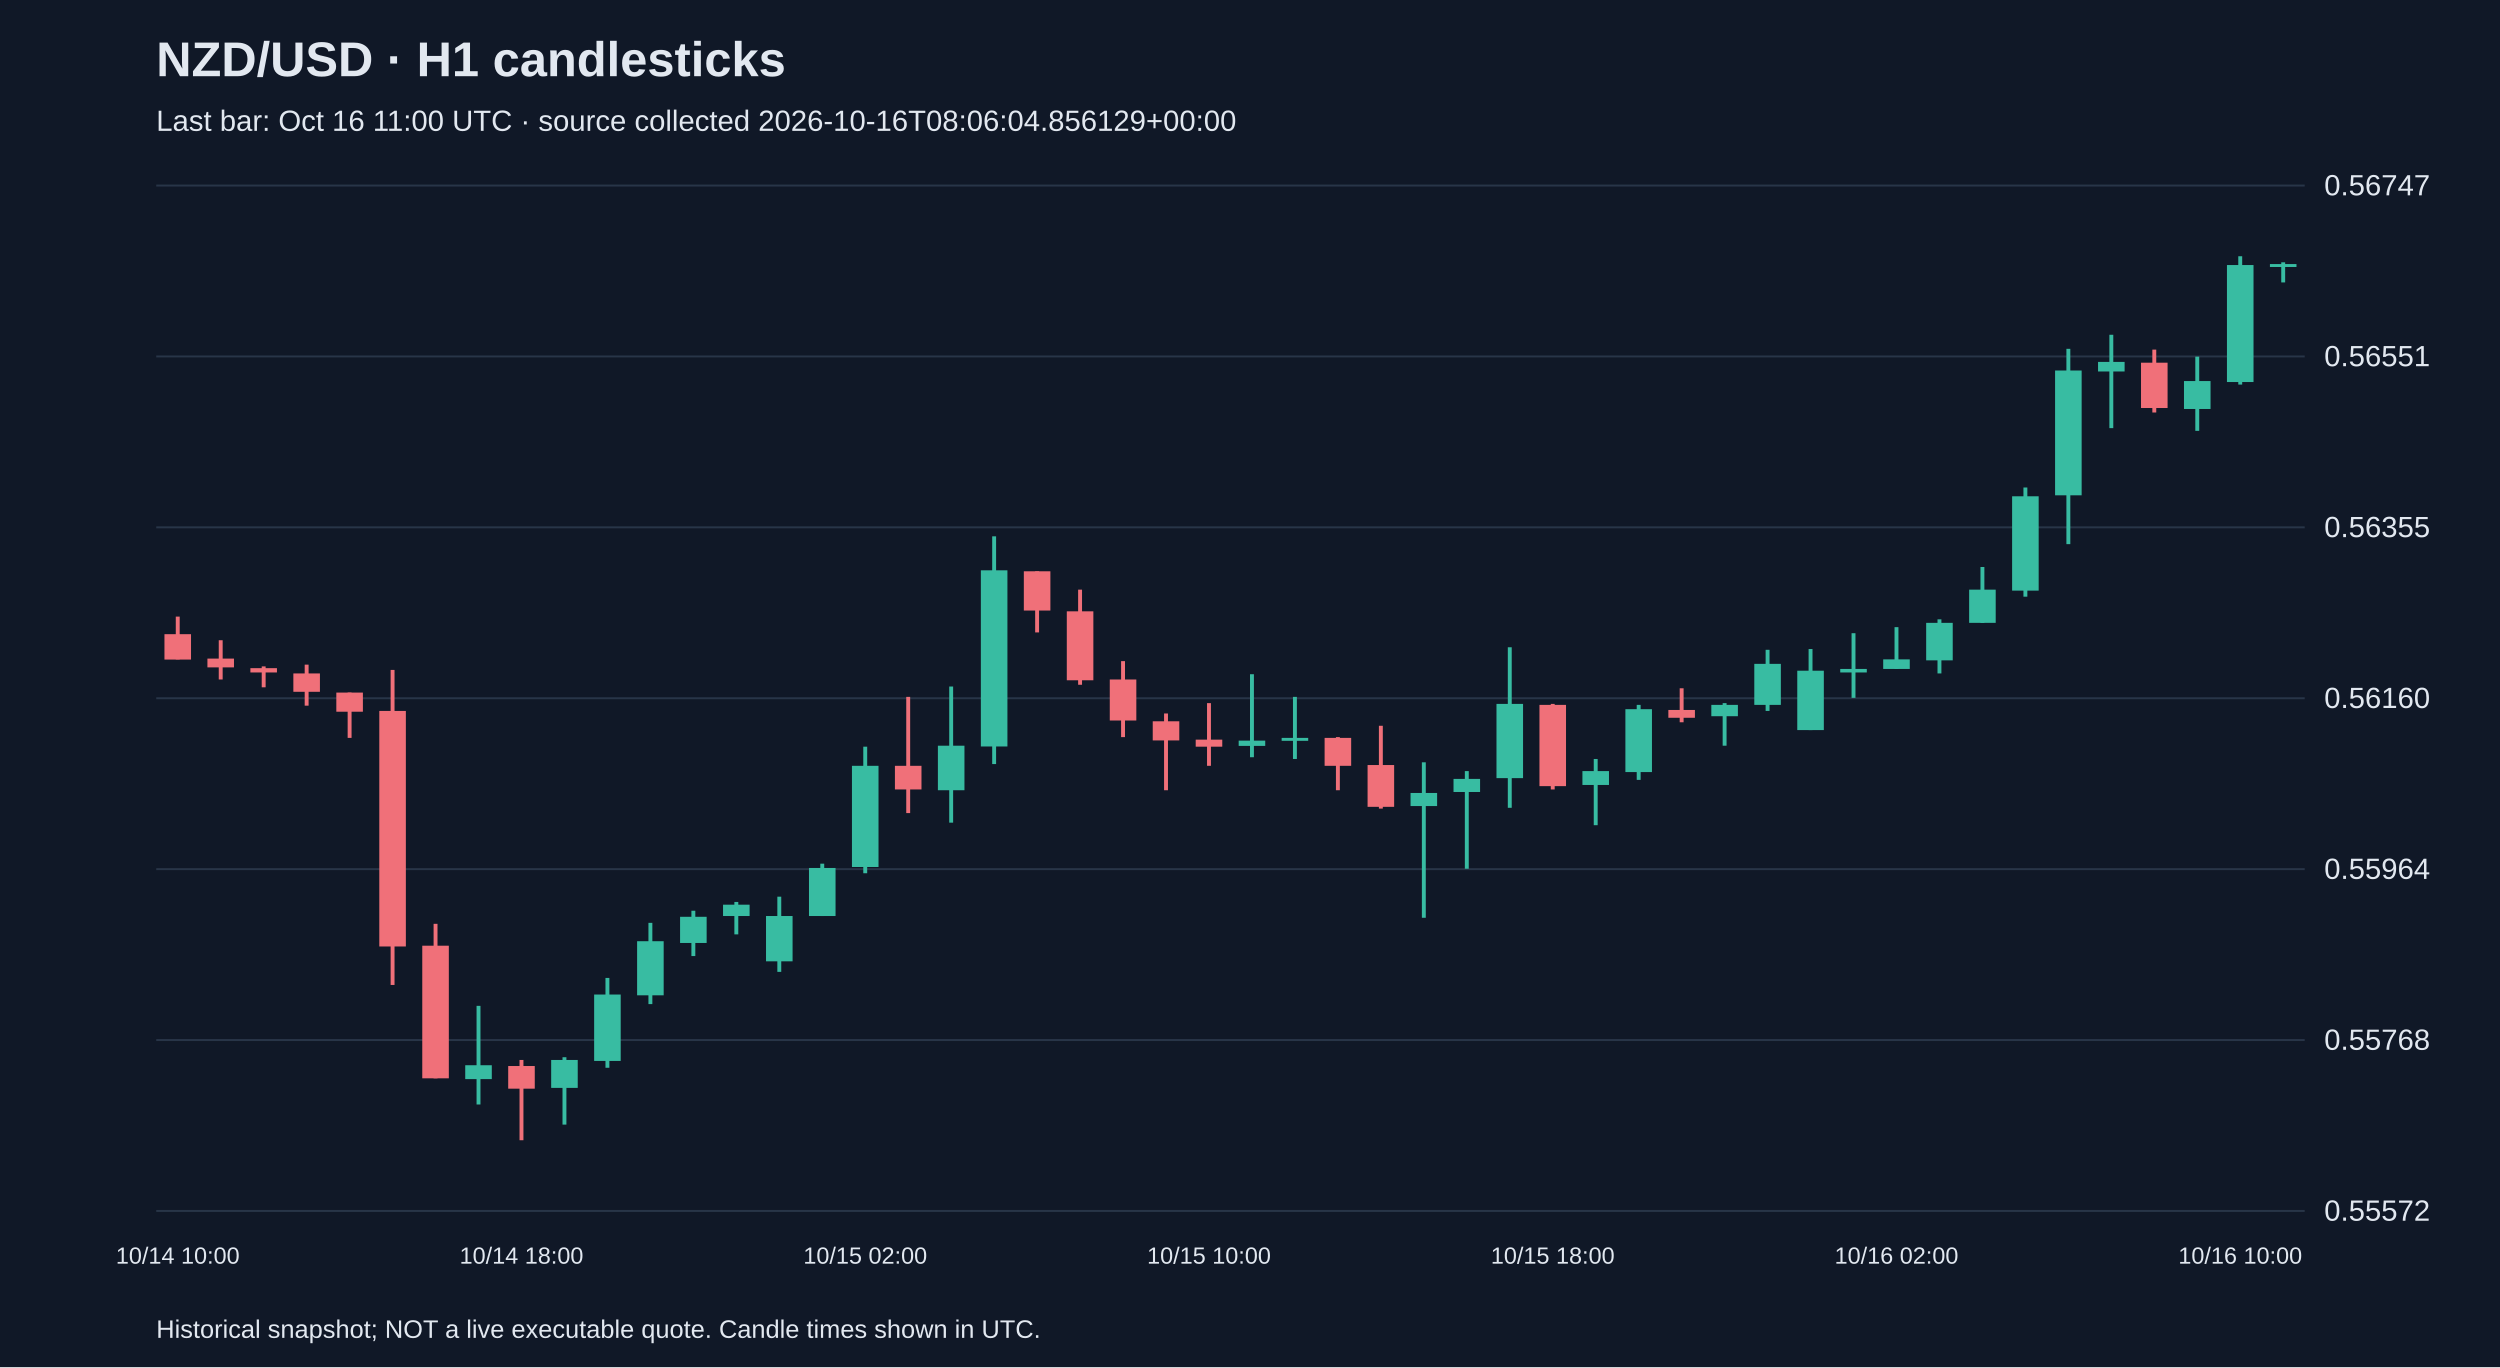
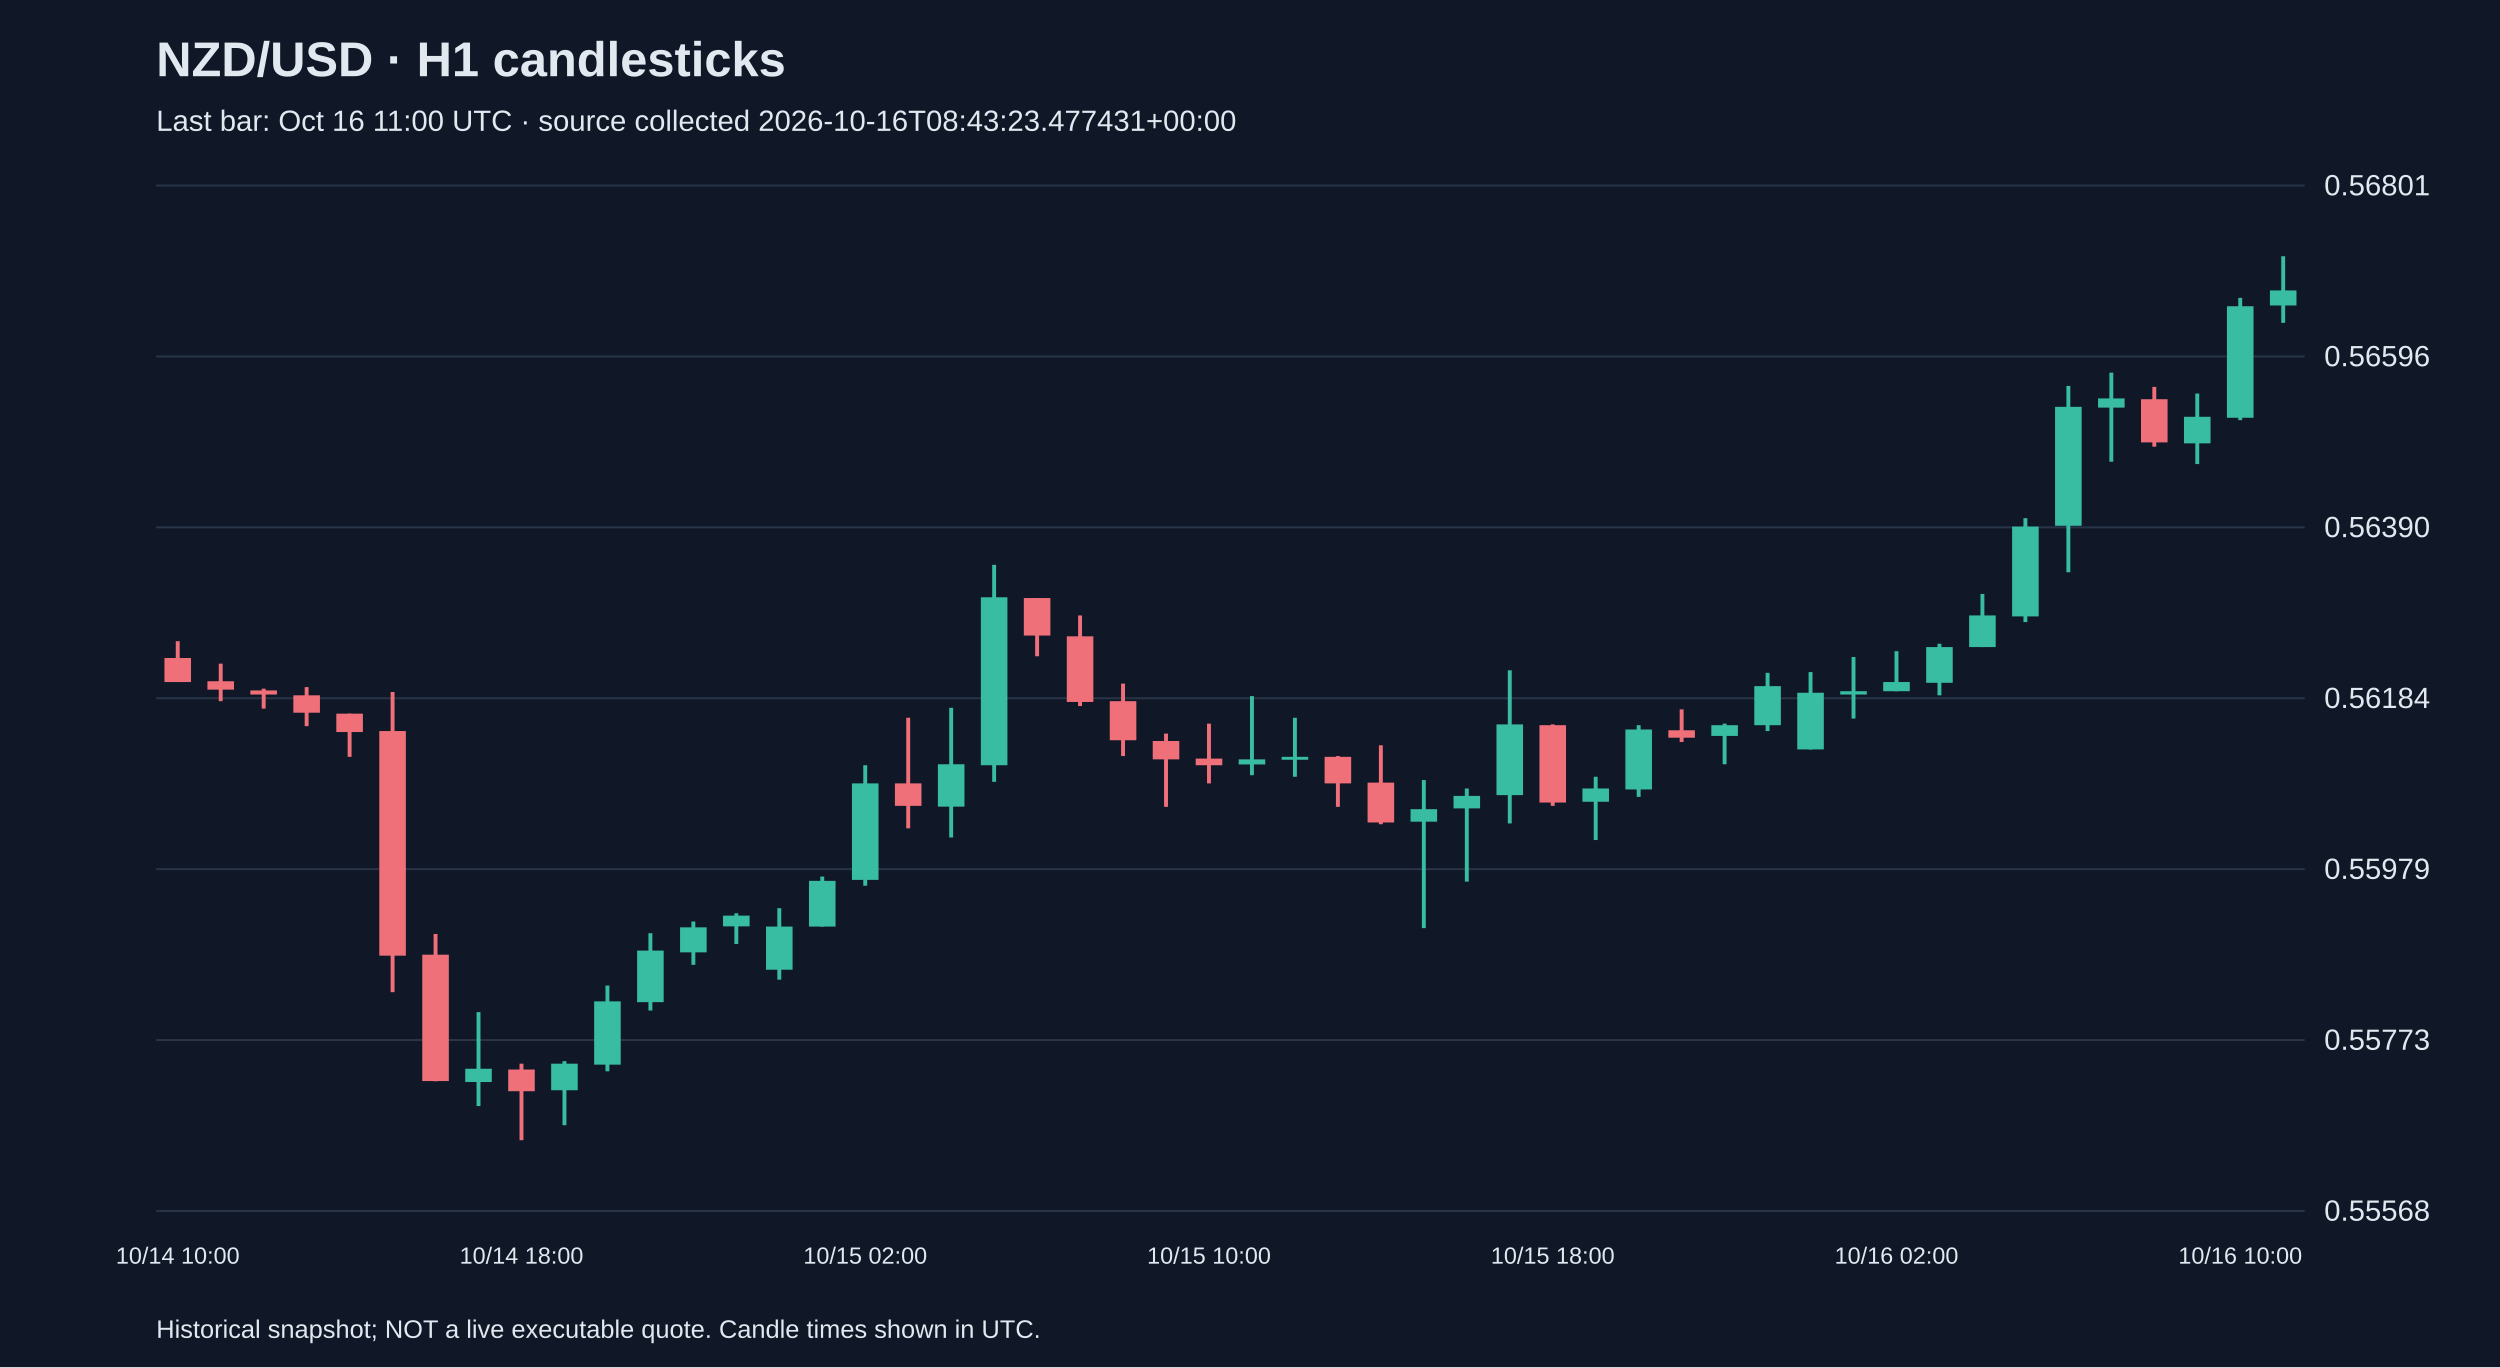
<svg xmlns="http://www.w3.org/2000/svg" viewBox="0 0 1280 700">
  <rect width="100%" height="100%" fill="#101827" />
  <style>text{font-family:Arial,sans-serif;fill:#e2e8f0}</style>
  <text x="80" y="39" font-size="25" font-weight="bold">NZD/USD · H1 candlesticks</text>
-   <text x="80" y="67" font-size="15" fill="#a6b1c5">Last bar: Oct 16 11:00 UTC · source collected 2026-10-16T08:06:04.856129+00:00</text>
+   <text x="80" y="67" font-size="15" fill="#a6b1c5">Last bar: Oct 16 11:00 UTC · source collected 2026-10-16T08:43:23.477431+00:00</text>
  <line x1="80" y1="620.0" x2="1180" y2="620.0" stroke="#283548" />
-   <text x="1190" y="625.0" font-size="15">0.55572</text>
+   <text x="1190" y="625.0" font-size="15">0.55568</text>
  <line x1="80" y1="532.5" x2="1180" y2="532.5" stroke="#283548" />
-   <text x="1190" y="537.5" font-size="15">0.55768</text>
+   <text x="1190" y="537.5" font-size="15">0.55773</text>
  <line x1="80" y1="445.0" x2="1180" y2="445.0" stroke="#283548" />
-   <text x="1190" y="450.0" font-size="15">0.55964</text>
+   <text x="1190" y="450.0" font-size="15">0.55979</text>
  <line x1="80" y1="357.5" x2="1180" y2="357.5" stroke="#283548" />
-   <text x="1190" y="362.5" font-size="15">0.56160</text>
+   <text x="1190" y="362.5" font-size="15">0.56184</text>
  <line x1="80" y1="270.0" x2="1180" y2="270.0" stroke="#283548" />
-   <text x="1190" y="275.0" font-size="15">0.56355</text>
+   <text x="1190" y="275.0" font-size="15">0.56390</text>
  <line x1="80" y1="182.5" x2="1180" y2="182.5" stroke="#283548" />
-   <text x="1190" y="187.5" font-size="15">0.56551</text>
+   <text x="1190" y="187.5" font-size="15">0.56596</text>
  <line x1="80" y1="95.0" x2="1180" y2="95.0" stroke="#283548" />
-   <text x="1190" y="100.0" font-size="15">0.56747</text>
-   <line x1="91.0" y1="315.7" x2="91.0" y2="337.6" stroke="#f07079" stroke-width="2" />
-   <rect x="84.2" y="324.7" width="13.6" height="13.0" fill="#f07079" />
+   <text x="1190" y="100.0" font-size="15">0.56801</text>
+   <line x1="91.0" y1="328.3" x2="91.0" y2="349.2" stroke="#f07079" stroke-width="2" />
+   <rect x="84.2" y="336.9" width="13.6" height="12.3" fill="#f07079" />
  <text x="91.0" y="647" text-anchor="middle" font-size="12">10/14 10:00</text>
-   <line x1="113.0" y1="327.8" x2="113.0" y2="347.9" stroke="#f07079" stroke-width="2" />
-   <rect x="106.2" y="337.2" width="13.6" height="4.5" fill="#f07079" />
-   <line x1="135.0" y1="341.2" x2="135.0" y2="351.9" stroke="#f07079" stroke-width="2" />
-   <rect x="128.2" y="342.1" width="13.6" height="2.2" fill="#f07079" />
-   <line x1="157.0" y1="340.3" x2="157.0" y2="361.3" stroke="#f07079" stroke-width="2" />
-   <rect x="150.2" y="344.8" width="13.6" height="9.4" fill="#f07079" />
-   <line x1="179.0" y1="354.6" x2="179.0" y2="377.8" stroke="#f07079" stroke-width="2" />
-   <rect x="172.2" y="354.6" width="13.6" height="9.8" fill="#f07079" />
-   <line x1="201.0" y1="343.0" x2="201.0" y2="504.3" stroke="#f07079" stroke-width="2" />
-   <rect x="194.2" y="364.0" width="13.6" height="120.6" fill="#f07079" />
-   <line x1="223.0" y1="473.0" x2="223.0" y2="552.1" stroke="#f07079" stroke-width="2" />
-   <rect x="216.2" y="484.2" width="13.6" height="67.9" fill="#f07079" />
-   <line x1="245.0" y1="515.0" x2="245.0" y2="565.5" stroke="#38bca2" stroke-width="2" />
-   <rect x="238.2" y="545.4" width="13.6" height="7.1" fill="#38bca2" />
-   <line x1="267.0" y1="542.7" x2="267.0" y2="583.8" stroke="#f07079" stroke-width="2" />
-   <rect x="260.2" y="545.8" width="13.6" height="11.6" fill="#f07079" />
+   <line x1="113.0" y1="339.8" x2="113.0" y2="359.0" stroke="#f07079" stroke-width="2" />
+   <rect x="106.2" y="348.8" width="13.6" height="4.3" fill="#f07079" />
+   <line x1="135.0" y1="352.6" x2="135.0" y2="362.8" stroke="#f07079" stroke-width="2" />
+   <rect x="128.2" y="353.5" width="13.6" height="2.1" fill="#f07079" />
+   <line x1="157.0" y1="351.8" x2="157.0" y2="371.8" stroke="#f07079" stroke-width="2" />
+   <rect x="150.2" y="356.0" width="13.6" height="8.9" fill="#f07079" />
+   <line x1="179.0" y1="365.4" x2="179.0" y2="387.5" stroke="#f07079" stroke-width="2" />
+   <rect x="172.2" y="365.4" width="13.6" height="9.4" fill="#f07079" />
+   <line x1="201.0" y1="354.3" x2="201.0" y2="508.0" stroke="#f07079" stroke-width="2" />
+   <rect x="194.2" y="374.3" width="13.6" height="115.0" fill="#f07079" />
+   <line x1="223.0" y1="478.2" x2="223.0" y2="553.6" stroke="#f07079" stroke-width="2" />
+   <rect x="216.2" y="488.8" width="13.6" height="64.7" fill="#f07079" />
+   <line x1="245.0" y1="518.2" x2="245.0" y2="566.3" stroke="#38bca2" stroke-width="2" />
+   <rect x="238.2" y="547.2" width="13.6" height="6.8" fill="#38bca2" />
+   <line x1="267.0" y1="544.6" x2="267.0" y2="583.8" stroke="#f07079" stroke-width="2" />
+   <rect x="260.2" y="547.6" width="13.6" height="11.1" fill="#f07079" />
  <text x="267.0" y="647" text-anchor="middle" font-size="12">10/14 18:00</text>
-   <line x1="289.0" y1="541.3" x2="289.0" y2="575.8" stroke="#38bca2" stroke-width="2" />
-   <rect x="282.2" y="542.7" width="13.6" height="14.3" fill="#38bca2" />
-   <line x1="311.0" y1="500.7" x2="311.0" y2="546.7" stroke="#38bca2" stroke-width="2" />
-   <rect x="304.2" y="509.2" width="13.6" height="34.0" fill="#38bca2" />
-   <line x1="333.0" y1="472.5" x2="333.0" y2="514.1" stroke="#38bca2" stroke-width="2" />
-   <rect x="326.2" y="481.9" width="13.6" height="27.7" fill="#38bca2" />
-   <line x1="355.0" y1="466.3" x2="355.0" y2="489.5" stroke="#38bca2" stroke-width="2" />
-   <rect x="348.2" y="469.4" width="13.6" height="13.4" fill="#38bca2" />
-   <line x1="377.0" y1="461.8" x2="377.0" y2="478.4" stroke="#38bca2" stroke-width="2" />
-   <rect x="370.2" y="463.2" width="13.6" height="5.8" fill="#38bca2" />
-   <line x1="399.0" y1="459.1" x2="399.0" y2="497.6" stroke="#38bca2" stroke-width="2" />
-   <rect x="392.2" y="469.0" width="13.6" height="23.2" fill="#38bca2" />
-   <line x1="421.0" y1="442.2" x2="421.0" y2="469.0" stroke="#38bca2" stroke-width="2" />
-   <rect x="414.2" y="444.4" width="13.6" height="24.6" fill="#38bca2" />
-   <line x1="443.0" y1="382.3" x2="443.0" y2="447.1" stroke="#38bca2" stroke-width="2" />
-   <rect x="436.2" y="392.1" width="13.6" height="51.8" fill="#38bca2" />
+   <line x1="289.0" y1="543.3" x2="289.0" y2="576.1" stroke="#38bca2" stroke-width="2" />
+   <rect x="282.2" y="544.6" width="13.6" height="13.6" fill="#38bca2" />
+   <line x1="311.0" y1="504.6" x2="311.0" y2="548.5" stroke="#38bca2" stroke-width="2" />
+   <rect x="304.2" y="512.7" width="13.6" height="32.4" fill="#38bca2" />
+   <line x1="333.0" y1="477.8" x2="333.0" y2="517.4" stroke="#38bca2" stroke-width="2" />
+   <rect x="326.2" y="486.7" width="13.6" height="26.4" fill="#38bca2" />
+   <line x1="355.0" y1="471.8" x2="355.0" y2="494.0" stroke="#38bca2" stroke-width="2" />
+   <rect x="348.2" y="474.8" width="13.6" height="12.8" fill="#38bca2" />
+   <line x1="377.0" y1="467.6" x2="377.0" y2="483.3" stroke="#38bca2" stroke-width="2" />
+   <rect x="370.2" y="468.8" width="13.6" height="5.5" fill="#38bca2" />
+   <line x1="399.0" y1="465.0" x2="399.0" y2="501.6" stroke="#38bca2" stroke-width="2" />
+   <rect x="392.2" y="474.4" width="13.6" height="22.1" fill="#38bca2" />
+   <line x1="421.0" y1="448.8" x2="421.0" y2="474.4" stroke="#38bca2" stroke-width="2" />
+   <rect x="414.2" y="451.0" width="13.6" height="23.4" fill="#38bca2" />
+   <line x1="443.0" y1="391.8" x2="443.0" y2="453.5" stroke="#38bca2" stroke-width="2" />
+   <rect x="436.2" y="401.1" width="13.6" height="49.4" fill="#38bca2" />
  <text x="443.0" y="647" text-anchor="middle" font-size="12">10/15 02:00</text>
-   <line x1="465.0" y1="356.8" x2="465.0" y2="416.3" stroke="#f07079" stroke-width="2" />
-   <rect x="458.2" y="392.1" width="13.6" height="12.1" fill="#f07079" />
-   <line x1="487.0" y1="351.5" x2="487.0" y2="421.2" stroke="#38bca2" stroke-width="2" />
-   <rect x="480.2" y="381.8" width="13.6" height="22.8" fill="#38bca2" />
-   <line x1="509.0" y1="274.6" x2="509.0" y2="391.2" stroke="#38bca2" stroke-width="2" />
-   <rect x="502.2" y="292.0" width="13.6" height="90.2" fill="#38bca2" />
-   <line x1="531.0" y1="292.5" x2="531.0" y2="323.8" stroke="#f07079" stroke-width="2" />
-   <rect x="524.2" y="292.5" width="13.6" height="20.1" fill="#f07079" />
-   <line x1="553.0" y1="301.9" x2="553.0" y2="350.6" stroke="#f07079" stroke-width="2" />
-   <rect x="546.2" y="313.0" width="13.6" height="35.3" fill="#f07079" />
-   <line x1="575.0" y1="338.5" x2="575.0" y2="377.4" stroke="#f07079" stroke-width="2" />
-   <rect x="568.2" y="347.9" width="13.6" height="21.0" fill="#f07079" />
-   <line x1="597.0" y1="365.3" x2="597.0" y2="404.6" stroke="#f07079" stroke-width="2" />
-   <rect x="590.2" y="369.3" width="13.6" height="9.8" fill="#f07079" />
-   <line x1="619.0" y1="360.0" x2="619.0" y2="392.1" stroke="#f07079" stroke-width="2" />
-   <rect x="612.2" y="378.7" width="13.6" height="3.6" fill="#f07079" />
+   <line x1="465.0" y1="367.5" x2="465.0" y2="424.1" stroke="#f07079" stroke-width="2" />
+   <rect x="458.2" y="401.1" width="13.6" height="11.5" fill="#f07079" />
+   <line x1="487.0" y1="362.4" x2="487.0" y2="428.8" stroke="#38bca2" stroke-width="2" />
+   <rect x="480.2" y="391.3" width="13.6" height="21.7" fill="#38bca2" />
+   <line x1="509.0" y1="289.2" x2="509.0" y2="400.3" stroke="#38bca2" stroke-width="2" />
+   <rect x="502.2" y="305.8" width="13.6" height="86.0" fill="#38bca2" />
+   <line x1="531.0" y1="306.2" x2="531.0" y2="336.0" stroke="#f07079" stroke-width="2" />
+   <rect x="524.2" y="306.2" width="13.6" height="19.2" fill="#f07079" />
+   <line x1="553.0" y1="315.1" x2="553.0" y2="361.5" stroke="#f07079" stroke-width="2" />
+   <rect x="546.2" y="325.8" width="13.6" height="33.6" fill="#f07079" />
+   <line x1="575.0" y1="350.0" x2="575.0" y2="387.1" stroke="#f07079" stroke-width="2" />
+   <rect x="568.2" y="359.0" width="13.6" height="20.0" fill="#f07079" />
+   <line x1="597.0" y1="375.6" x2="597.0" y2="413.1" stroke="#f07079" stroke-width="2" />
+   <rect x="590.2" y="379.4" width="13.6" height="9.4" fill="#f07079" />
+   <line x1="619.0" y1="370.5" x2="619.0" y2="401.1" stroke="#f07079" stroke-width="2" />
+   <rect x="612.2" y="388.4" width="13.6" height="3.4" fill="#f07079" />
  <text x="619.0" y="647" text-anchor="middle" font-size="12">10/15 10:00</text>
-   <line x1="641.0" y1="345.2" x2="641.0" y2="387.7" stroke="#38bca2" stroke-width="2" />
-   <rect x="634.2" y="379.2" width="13.6" height="2.7" fill="#38bca2" />
-   <line x1="663.0" y1="356.8" x2="663.0" y2="388.6" stroke="#38bca2" stroke-width="2" />
-   <rect x="656.2" y="377.8" width="13.6" height="1.5" fill="#38bca2" />
-   <line x1="685.0" y1="377.4" x2="685.0" y2="404.6" stroke="#f07079" stroke-width="2" />
-   <rect x="678.2" y="377.8" width="13.6" height="14.3" fill="#f07079" />
-   <line x1="707.0" y1="371.6" x2="707.0" y2="414.0" stroke="#f07079" stroke-width="2" />
-   <rect x="700.2" y="391.7" width="13.6" height="21.4" fill="#f07079" />
-   <line x1="729.0" y1="390.3" x2="729.0" y2="469.9" stroke="#38bca2" stroke-width="2" />
-   <rect x="722.2" y="406.0" width="13.6" height="6.7" fill="#38bca2" />
-   <line x1="751.0" y1="394.8" x2="751.0" y2="444.8" stroke="#38bca2" stroke-width="2" />
-   <rect x="744.2" y="398.8" width="13.6" height="6.7" fill="#38bca2" />
-   <line x1="773.0" y1="331.4" x2="773.0" y2="413.6" stroke="#38bca2" stroke-width="2" />
-   <rect x="766.2" y="360.4" width="13.6" height="38.0" fill="#38bca2" />
-   <line x1="795.0" y1="360.4" x2="795.0" y2="404.2" stroke="#f07079" stroke-width="2" />
-   <rect x="788.2" y="360.9" width="13.6" height="41.6" fill="#f07079" />
+   <line x1="641.0" y1="356.4" x2="641.0" y2="396.9" stroke="#38bca2" stroke-width="2" />
+   <rect x="634.2" y="388.8" width="13.6" height="2.6" fill="#38bca2" />
+   <line x1="663.0" y1="367.5" x2="663.0" y2="397.7" stroke="#38bca2" stroke-width="2" />
+   <rect x="656.2" y="387.5" width="13.6" height="1.5" fill="#38bca2" />
+   <line x1="685.0" y1="387.1" x2="685.0" y2="413.1" stroke="#f07079" stroke-width="2" />
+   <rect x="678.2" y="387.5" width="13.6" height="13.6" fill="#f07079" />
+   <line x1="707.0" y1="381.6" x2="707.0" y2="422.0" stroke="#f07079" stroke-width="2" />
+   <rect x="700.2" y="400.7" width="13.6" height="20.4" fill="#f07079" />
+   <line x1="729.0" y1="399.4" x2="729.0" y2="475.2" stroke="#38bca2" stroke-width="2" />
+   <rect x="722.2" y="414.3" width="13.6" height="6.4" fill="#38bca2" />
+   <line x1="751.0" y1="403.7" x2="751.0" y2="451.4" stroke="#38bca2" stroke-width="2" />
+   <rect x="744.2" y="407.5" width="13.6" height="6.4" fill="#38bca2" />
+   <line x1="773.0" y1="343.2" x2="773.0" y2="421.6" stroke="#38bca2" stroke-width="2" />
+   <rect x="766.2" y="370.9" width="13.6" height="36.2" fill="#38bca2" />
+   <line x1="795.0" y1="370.9" x2="795.0" y2="412.6" stroke="#f07079" stroke-width="2" />
+   <rect x="788.2" y="371.3" width="13.6" height="39.6" fill="#f07079" />
  <text x="795.0" y="647" text-anchor="middle" font-size="12">10/15 18:00</text>
-   <line x1="817.0" y1="388.6" x2="817.0" y2="422.5" stroke="#38bca2" stroke-width="2" />
-   <rect x="810.2" y="394.8" width="13.6" height="7.1" fill="#38bca2" />
-   <line x1="839.0" y1="360.9" x2="839.0" y2="399.3" stroke="#38bca2" stroke-width="2" />
-   <rect x="832.2" y="363.1" width="13.6" height="32.2" fill="#38bca2" />
-   <line x1="861.0" y1="352.4" x2="861.0" y2="369.8" stroke="#f07079" stroke-width="2" />
-   <rect x="854.2" y="363.5" width="13.6" height="4.0" fill="#f07079" />
-   <line x1="883.0" y1="360.0" x2="883.0" y2="381.8" stroke="#38bca2" stroke-width="2" />
-   <rect x="876.2" y="360.9" width="13.6" height="5.8" fill="#38bca2" />
-   <line x1="905.0" y1="332.7" x2="905.0" y2="364.0" stroke="#38bca2" stroke-width="2" />
-   <rect x="898.2" y="339.9" width="13.6" height="21.0" fill="#38bca2" />
-   <line x1="927.0" y1="332.3" x2="927.0" y2="373.8" stroke="#38bca2" stroke-width="2" />
-   <rect x="920.2" y="343.4" width="13.6" height="30.4" fill="#38bca2" />
-   <line x1="949.0" y1="324.2" x2="949.0" y2="357.3" stroke="#38bca2" stroke-width="2" />
-   <rect x="942.2" y="342.5" width="13.6" height="1.8" fill="#38bca2" />
-   <line x1="971.0" y1="321.1" x2="971.0" y2="342.5" stroke="#38bca2" stroke-width="2" />
-   <rect x="964.2" y="337.6" width="13.6" height="4.9" fill="#38bca2" />
+   <line x1="817.0" y1="397.7" x2="817.0" y2="430.1" stroke="#38bca2" stroke-width="2" />
+   <rect x="810.2" y="403.7" width="13.6" height="6.8" fill="#38bca2" />
+   <line x1="839.0" y1="371.3" x2="839.0" y2="408.0" stroke="#38bca2" stroke-width="2" />
+   <rect x="832.2" y="373.5" width="13.6" height="30.7" fill="#38bca2" />
+   <line x1="861.0" y1="363.2" x2="861.0" y2="379.9" stroke="#f07079" stroke-width="2" />
+   <rect x="854.2" y="373.9" width="13.6" height="3.8" fill="#f07079" />
+   <line x1="883.0" y1="370.5" x2="883.0" y2="391.3" stroke="#38bca2" stroke-width="2" />
+   <rect x="876.2" y="371.3" width="13.6" height="5.5" fill="#38bca2" />
+   <line x1="905.0" y1="344.5" x2="905.0" y2="374.3" stroke="#38bca2" stroke-width="2" />
+   <rect x="898.2" y="351.3" width="13.6" height="20.0" fill="#38bca2" />
+   <line x1="927.0" y1="344.1" x2="927.0" y2="383.7" stroke="#38bca2" stroke-width="2" />
+   <rect x="920.2" y="354.7" width="13.6" height="29.0" fill="#38bca2" />
+   <line x1="949.0" y1="336.4" x2="949.0" y2="367.9" stroke="#38bca2" stroke-width="2" />
+   <rect x="942.2" y="353.9" width="13.6" height="1.7" fill="#38bca2" />
+   <line x1="971.0" y1="333.4" x2="971.0" y2="353.9" stroke="#38bca2" stroke-width="2" />
+   <rect x="964.2" y="349.2" width="13.6" height="4.7" fill="#38bca2" />
  <text x="971.0" y="647" text-anchor="middle" font-size="12">10/16 02:00</text>
-   <line x1="993.0" y1="317.1" x2="993.0" y2="344.8" stroke="#38bca2" stroke-width="2" />
-   <rect x="986.2" y="318.9" width="13.6" height="19.2" fill="#38bca2" />
-   <line x1="1015.0" y1="290.3" x2="1015.0" y2="318.9" stroke="#38bca2" stroke-width="2" />
-   <rect x="1008.2" y="301.9" width="13.6" height="17.0" fill="#38bca2" />
-   <line x1="1037.0" y1="249.6" x2="1037.0" y2="305.5" stroke="#38bca2" stroke-width="2" />
-   <rect x="1030.2" y="254.1" width="13.6" height="48.3" fill="#38bca2" />
-   <line x1="1059.0" y1="178.6" x2="1059.0" y2="278.6" stroke="#38bca2" stroke-width="2" />
-   <rect x="1052.2" y="189.7" width="13.6" height="63.9" fill="#38bca2" />
-   <line x1="1081.0" y1="171.4" x2="1081.0" y2="219.2" stroke="#38bca2" stroke-width="2" />
-   <rect x="1074.2" y="185.3" width="13.6" height="4.9" fill="#38bca2" />
-   <line x1="1103.0" y1="179.0" x2="1103.0" y2="211.2" stroke="#f07079" stroke-width="2" />
-   <rect x="1096.2" y="185.7" width="13.6" height="23.2" fill="#f07079" />
-   <line x1="1125.0" y1="182.6" x2="1125.0" y2="220.6" stroke="#38bca2" stroke-width="2" />
-   <rect x="1118.2" y="195.1" width="13.6" height="14.3" fill="#38bca2" />
-   <line x1="1147.0" y1="131.2" x2="1147.0" y2="196.9" stroke="#38bca2" stroke-width="2" />
-   <rect x="1140.2" y="135.7" width="13.6" height="59.9" fill="#38bca2" />
+   <line x1="993.0" y1="329.6" x2="993.0" y2="356.0" stroke="#38bca2" stroke-width="2" />
+   <rect x="986.2" y="331.3" width="13.6" height="18.3" fill="#38bca2" />
+   <line x1="1015.0" y1="304.1" x2="1015.0" y2="331.3" stroke="#38bca2" stroke-width="2" />
+   <rect x="1008.2" y="315.1" width="13.6" height="16.2" fill="#38bca2" />
+   <line x1="1037.0" y1="265.3" x2="1037.0" y2="318.5" stroke="#38bca2" stroke-width="2" />
+   <rect x="1030.2" y="269.6" width="13.6" height="46.0" fill="#38bca2" />
+   <line x1="1059.0" y1="197.6" x2="1059.0" y2="293.0" stroke="#38bca2" stroke-width="2" />
+   <rect x="1052.2" y="208.3" width="13.6" height="60.9" fill="#38bca2" />
+   <line x1="1081.0" y1="190.8" x2="1081.0" y2="236.4" stroke="#38bca2" stroke-width="2" />
+   <rect x="1074.2" y="204.0" width="13.6" height="4.7" fill="#38bca2" />
+   <line x1="1103.0" y1="198.1" x2="1103.0" y2="228.7" stroke="#f07079" stroke-width="2" />
+   <rect x="1096.2" y="204.4" width="13.6" height="22.1" fill="#f07079" />
+   <line x1="1125.0" y1="201.5" x2="1125.0" y2="237.6" stroke="#38bca2" stroke-width="2" />
+   <rect x="1118.2" y="213.4" width="13.6" height="13.6" fill="#38bca2" />
+   <line x1="1147.0" y1="152.5" x2="1147.0" y2="215.1" stroke="#38bca2" stroke-width="2" />
+   <rect x="1140.2" y="156.8" width="13.6" height="57.1" fill="#38bca2" />
  <text x="1147.0" y="647" text-anchor="middle" font-size="12">10/16 10:00</text>
-   <line x1="1169.0" y1="134.3" x2="1169.0" y2="144.6" stroke="#38bca2" stroke-width="2" />
-   <rect x="1162.2" y="135.2" width="13.6" height="1.5" fill="#38bca2" />
+   <line x1="1169.0" y1="131.2" x2="1169.0" y2="165.3" stroke="#38bca2" stroke-width="2" />
+   <rect x="1162.2" y="148.7" width="13.6" height="7.7" fill="#38bca2" />
  <text x="80" y="685" font-size="13">Historical snapshot; NOT a live executable quote. Candle times shown in UTC.</text>
</svg>
